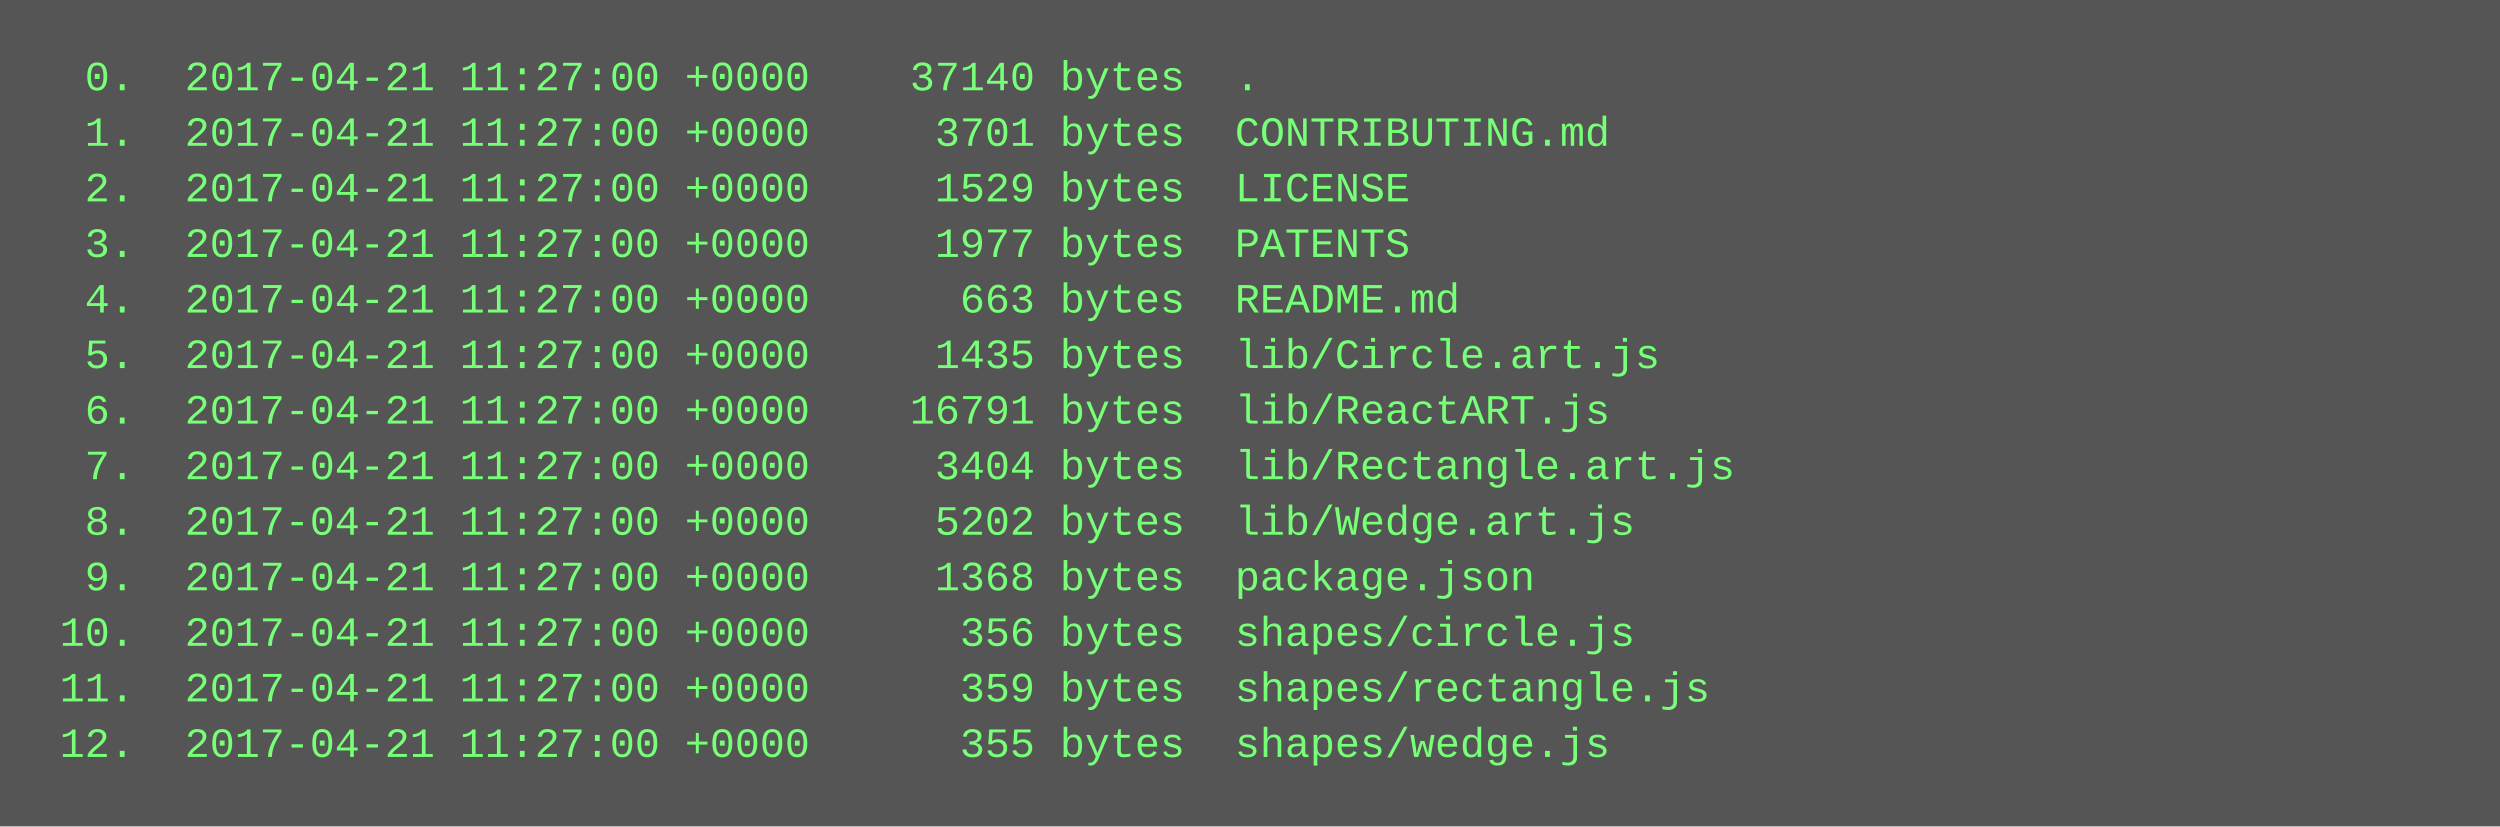
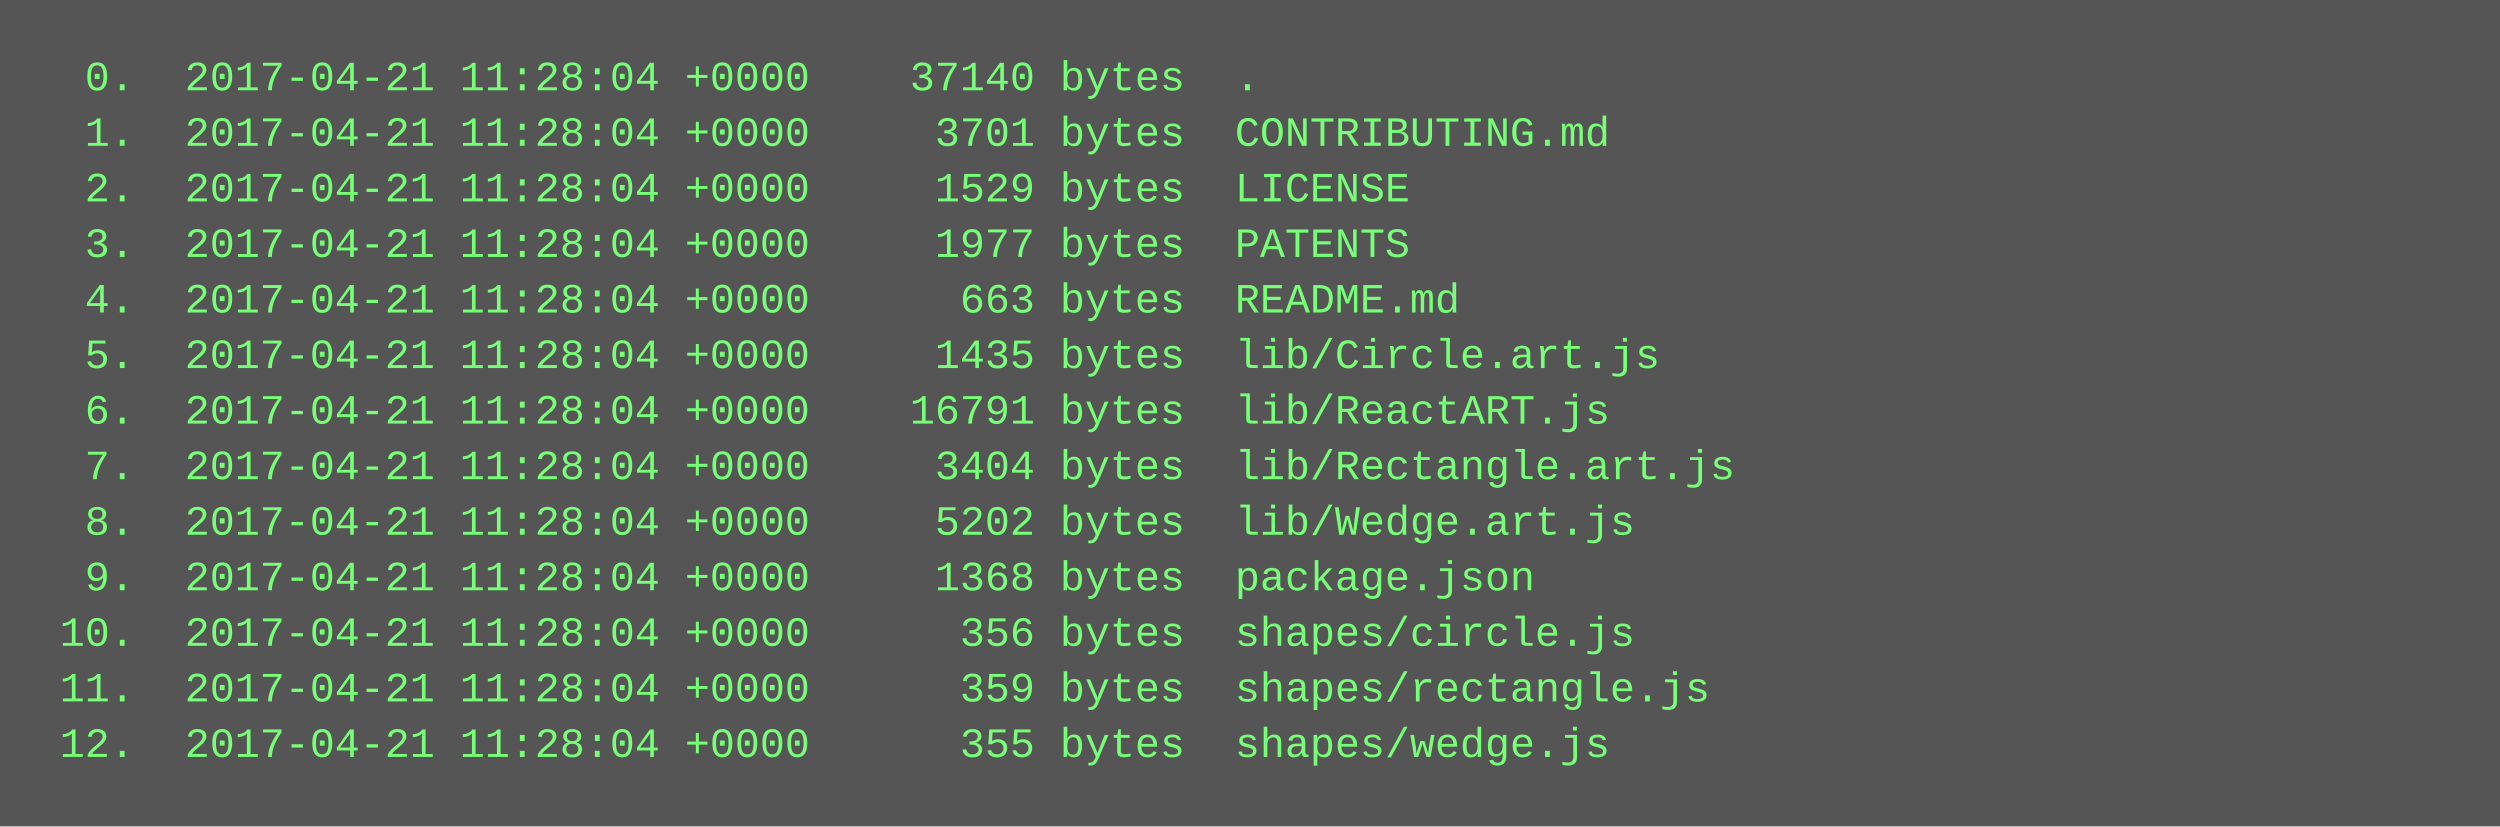
<svg xmlns="http://www.w3.org/2000/svg" height="238" width="720">
  <rect height="238" fill="#555" width="720" />
  <text fill="#7f7" font-family="Courier New" font-size="12" xml:space="preserve">
-     <tspan x="10" y="26">  0.  2017-04-21 11:27:00 +0000    37140 bytes  .</tspan>
-     <tspan x="10" y="42">  1.  2017-04-21 11:27:00 +0000     3701 bytes  CONTRIBUTING.md</tspan>
-     <tspan x="10" y="58">  2.  2017-04-21 11:27:00 +0000     1529 bytes  LICENSE</tspan>
-     <tspan x="10" y="74">  3.  2017-04-21 11:27:00 +0000     1977 bytes  PATENTS</tspan>
-     <tspan x="10" y="90">  4.  2017-04-21 11:27:00 +0000      663 bytes  README.md</tspan>
-     <tspan x="10" y="106">  5.  2017-04-21 11:27:00 +0000     1435 bytes  lib/Circle.art.js</tspan>
-     <tspan x="10" y="122">  6.  2017-04-21 11:27:00 +0000    16791 bytes  lib/ReactART.js</tspan>
-     <tspan x="10" y="138">  7.  2017-04-21 11:27:00 +0000     3404 bytes  lib/Rectangle.art.js</tspan>
-     <tspan x="10" y="154">  8.  2017-04-21 11:27:00 +0000     5202 bytes  lib/Wedge.art.js</tspan>
-     <tspan x="10" y="170">  9.  2017-04-21 11:27:00 +0000     1368 bytes  package.json</tspan>
-     <tspan x="10" y="186"> 10.  2017-04-21 11:27:00 +0000      356 bytes  shapes/circle.js</tspan>
-     <tspan x="10" y="202"> 11.  2017-04-21 11:27:00 +0000      359 bytes  shapes/rectangle.js</tspan>
-     <tspan x="10" y="218"> 12.  2017-04-21 11:27:00 +0000      355 bytes  shapes/wedge.js</tspan>
+     <tspan x="10" y="26">  0.  2017-04-21 11:28:04 +0000    37140 bytes  .</tspan>
+     <tspan x="10" y="42">  1.  2017-04-21 11:28:04 +0000     3701 bytes  CONTRIBUTING.md</tspan>
+     <tspan x="10" y="58">  2.  2017-04-21 11:28:04 +0000     1529 bytes  LICENSE</tspan>
+     <tspan x="10" y="74">  3.  2017-04-21 11:28:04 +0000     1977 bytes  PATENTS</tspan>
+     <tspan x="10" y="90">  4.  2017-04-21 11:28:04 +0000      663 bytes  README.md</tspan>
+     <tspan x="10" y="106">  5.  2017-04-21 11:28:04 +0000     1435 bytes  lib/Circle.art.js</tspan>
+     <tspan x="10" y="122">  6.  2017-04-21 11:28:04 +0000    16791 bytes  lib/ReactART.js</tspan>
+     <tspan x="10" y="138">  7.  2017-04-21 11:28:04 +0000     3404 bytes  lib/Rectangle.art.js</tspan>
+     <tspan x="10" y="154">  8.  2017-04-21 11:28:04 +0000     5202 bytes  lib/Wedge.art.js</tspan>
+     <tspan x="10" y="170">  9.  2017-04-21 11:28:04 +0000     1368 bytes  package.json</tspan>
+     <tspan x="10" y="186"> 10.  2017-04-21 11:28:04 +0000      356 bytes  shapes/circle.js</tspan>
+     <tspan x="10" y="202"> 11.  2017-04-21 11:28:04 +0000      359 bytes  shapes/rectangle.js</tspan>
+     <tspan x="10" y="218"> 12.  2017-04-21 11:28:04 +0000      355 bytes  shapes/wedge.js</tspan>
  </text>
</svg>
